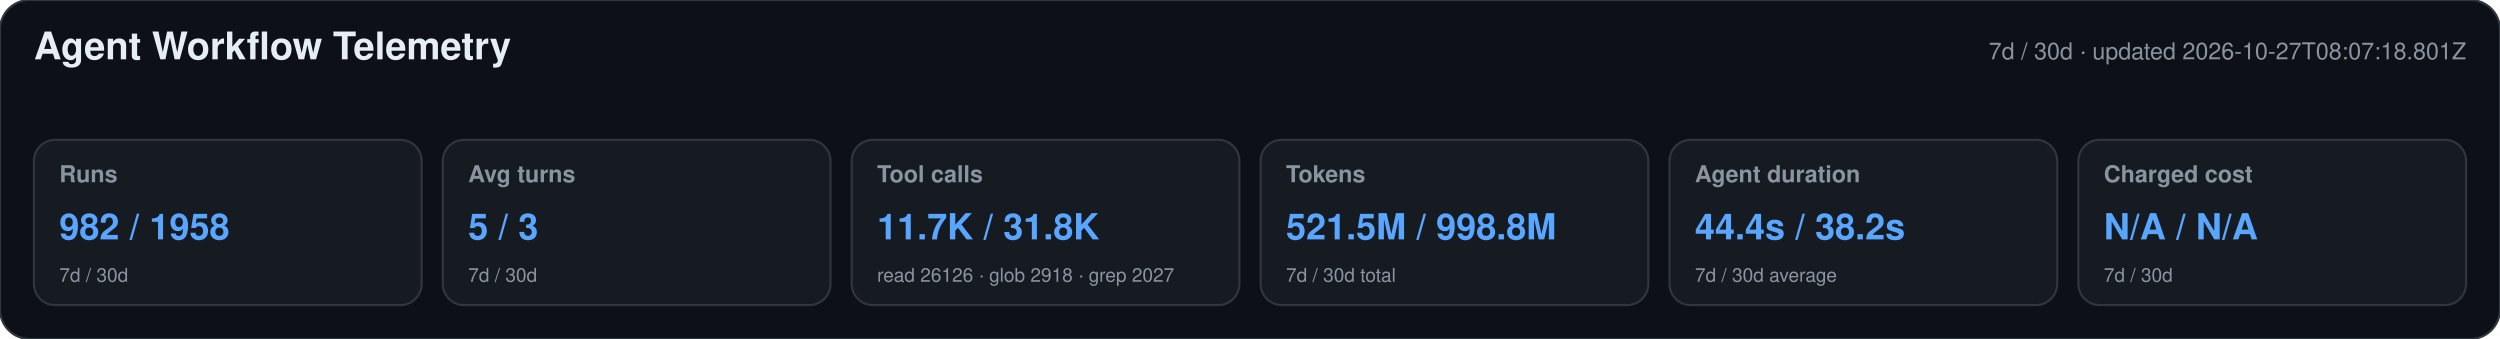
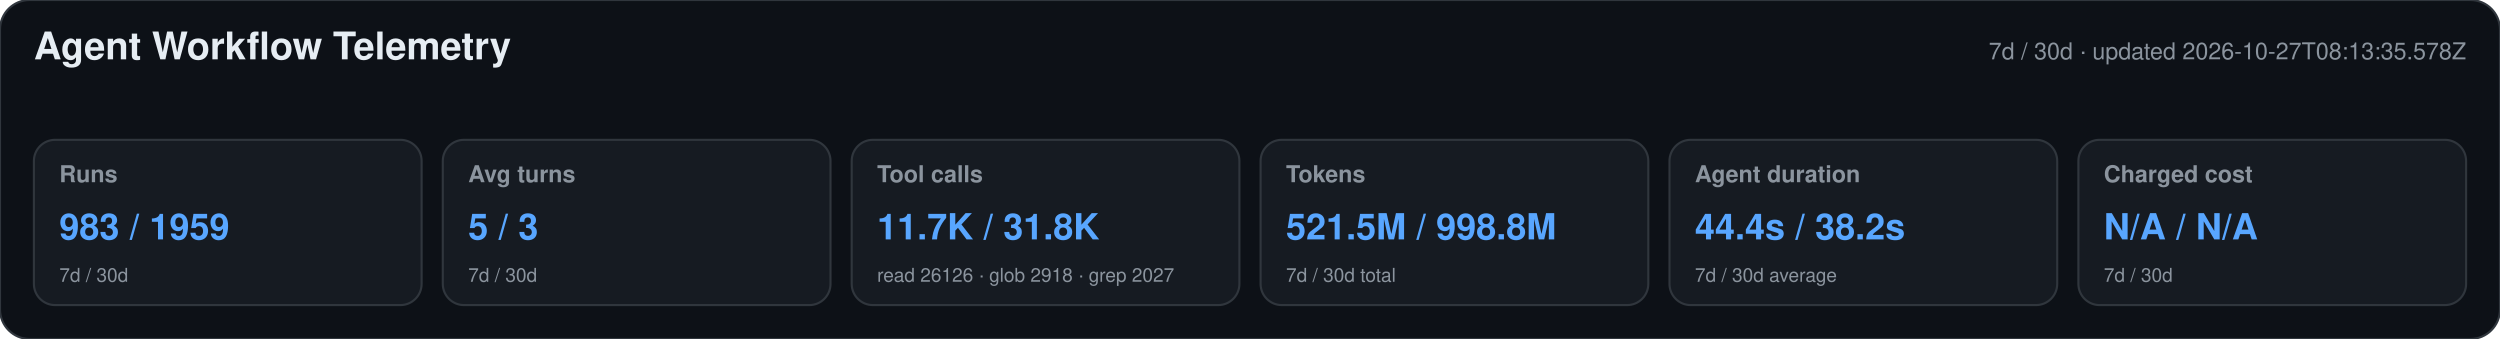
<svg xmlns="http://www.w3.org/2000/svg" width="1180" height="160" viewBox="0 0 1180 160" role="img" aria-labelledby="title desc">
  <style>text{font-family:-apple-system,BlinkMacSystemFont,"Segoe UI",Helvetica,Arial,sans-serif}.heading{font-size:18px;font-weight:650;fill:#e6edf3}.meta,.label,.secondary{fill:#8b949e}.meta,.label{font-size:11px}.label{font-weight:600}.primary{font-size:17px;font-weight:700;fill:#58a6ff}.secondary{font-size:9px}</style>
  <rect width="1180" height="160" rx="14" fill="#0d1117" stroke="#30363d" />
  <text x="16" y="28" class="heading">Agent Workflow Telemetry</text>
-   <text x="1164" y="28" text-anchor="end" class="meta">7d / 30d · updated 2026-10-27T08:07:18.801Z</text>
+   <text x="1164" y="28" text-anchor="end" class="meta">7d / 30d · updated 2026-10-27T08:13:35.578Z</text>
  <g>
    <rect x="16" y="66" width="183" height="78" rx="10" fill="#161b22" stroke="#30363d" />
    <text x="28" y="86" class="label">Runs</text>
-     <text x="28" y="113" class="primary">982 / 1958</text>
+     <text x="28" y="113" class="primary">983 / 1959</text>
    <text x="28" y="133" class="secondary">7d / 30d</text>
  </g>
  <g>
    <rect x="209" y="66" width="183" height="78" rx="10" fill="#161b22" stroke="#30363d" />
    <text x="221" y="86" class="label">Avg turns</text>
    <text x="221" y="113" class="primary">5 / 3</text>
    <text x="221" y="133" class="secondary">7d / 30d</text>
  </g>
  <g>
    <rect x="402" y="66" width="183" height="78" rx="10" fill="#161b22" stroke="#30363d" />
    <text x="414" y="86" class="label">Tool calls</text>
    <text x="414" y="113" class="primary">11.7K / 31.8K</text>
    <text x="414" y="133" class="secondary">read 26126 · glob 2918 · grep 2027</text>
  </g>
  <g>
    <rect x="595" y="66" width="183" height="78" rx="10" fill="#161b22" stroke="#30363d" />
    <text x="607" y="86" class="label">Tokens</text>
    <text x="607" y="113" class="primary">521.5M / 998.8M</text>
    <text x="607" y="133" class="secondary">7d / 30d total</text>
  </g>
  <g>
    <rect x="788" y="66" width="183" height="78" rx="10" fill="#161b22" stroke="#30363d" />
    <text x="800" y="86" class="label">Agent duration</text>
    <text x="800" y="113" class="primary">44.4s / 38.2s</text>
    <text x="800" y="133" class="secondary">7d / 30d average</text>
  </g>
  <g>
    <rect x="981" y="66" width="183" height="78" rx="10" fill="#161b22" stroke="#30363d" />
    <text x="993" y="86" class="label">Charged cost</text>
    <text x="993" y="113" class="primary">N/A / N/A</text>
    <text x="993" y="133" class="secondary">7d / 30d</text>
  </g>
</svg>
